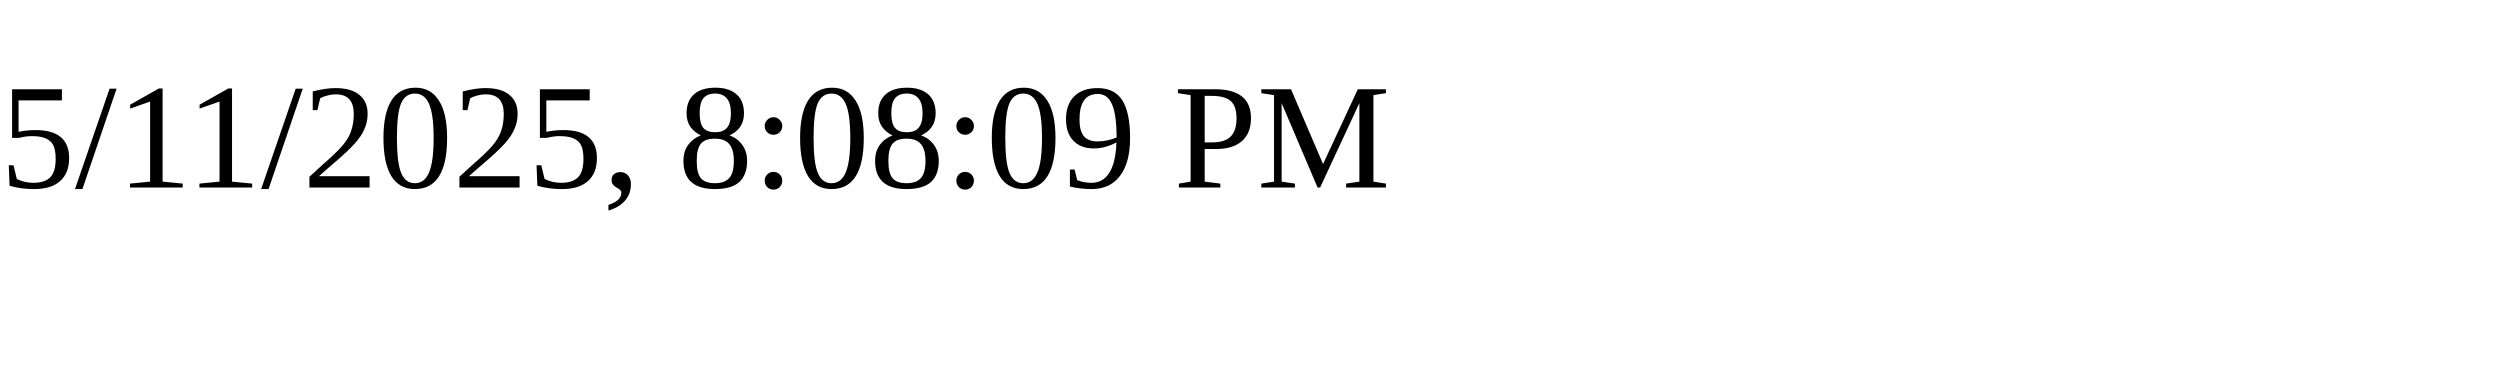
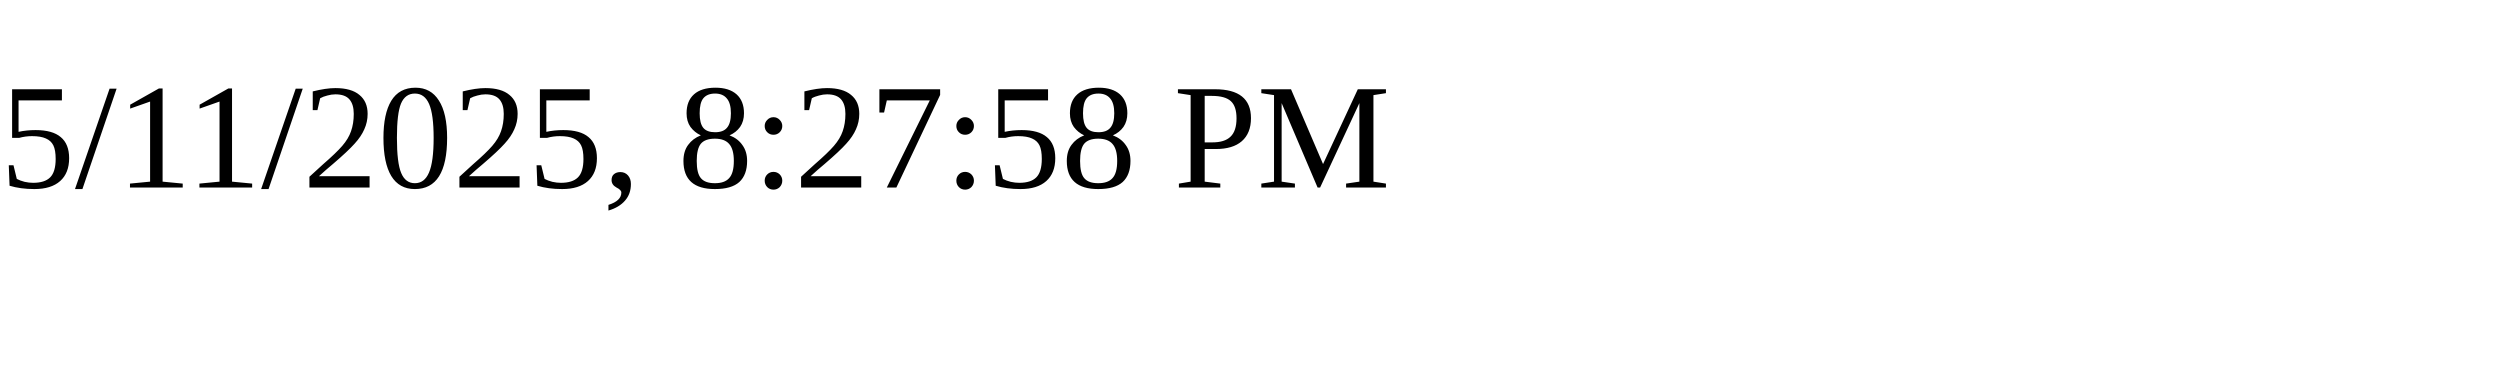
<svg xmlns="http://www.w3.org/2000/svg" height="30" width="200">
-   <text x="0" y="15">5/11/2025, 8:08:09 PM</text>
+   <text x="0" y="15">5/11/2025, 8:27:58 PM</text>
</svg>
